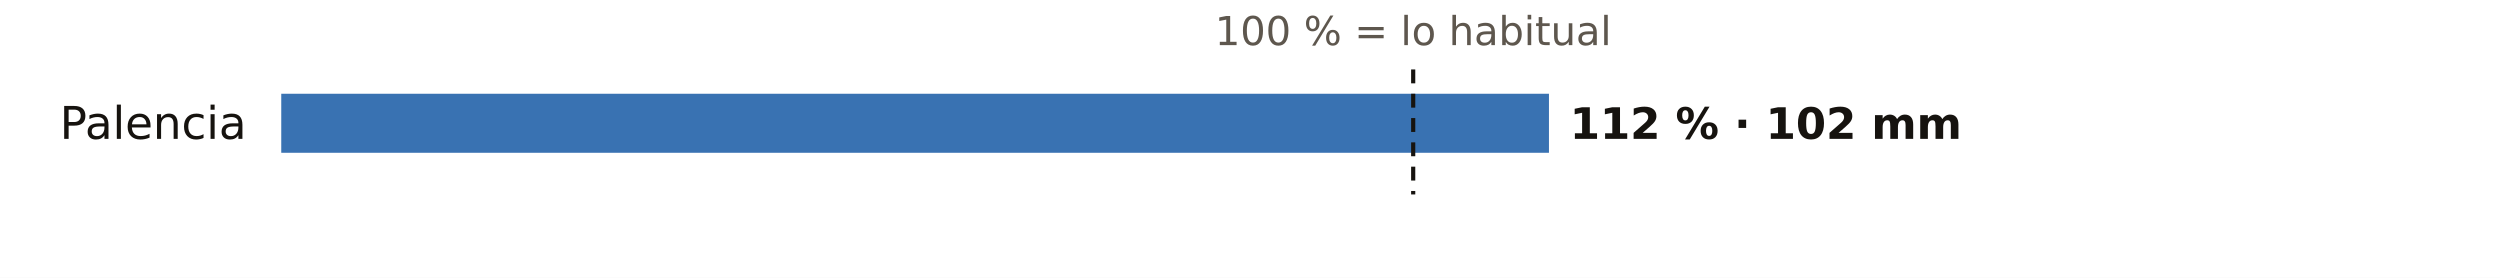
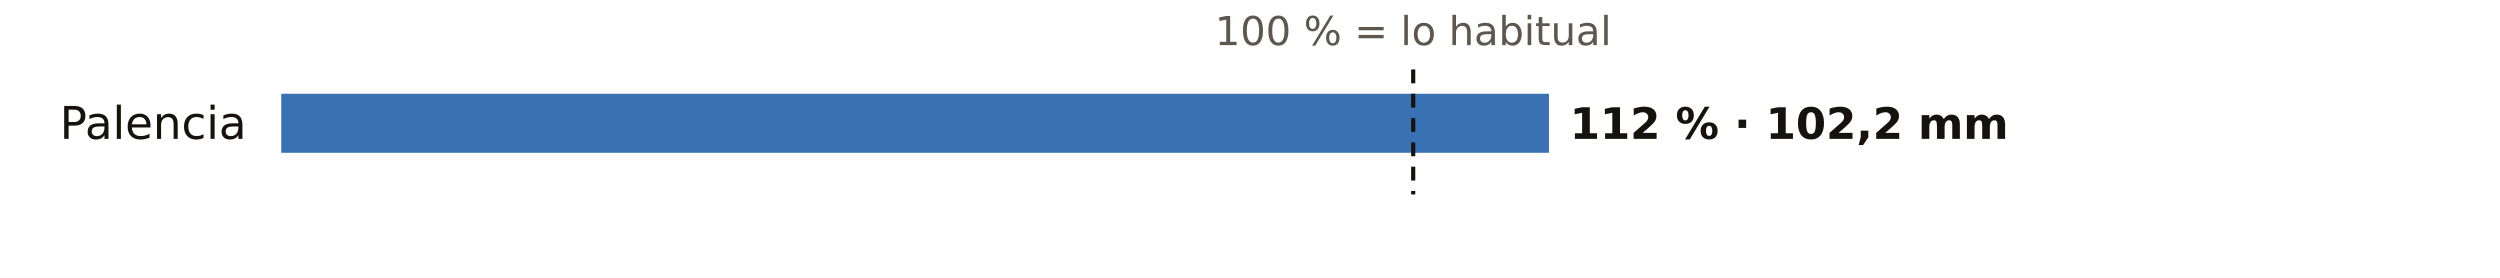
<svg xmlns="http://www.w3.org/2000/svg" viewBox="0 0 720 80" width="720" height="80" role="img" aria-label="El otoño en los pluviómetros de AEMET de Palencia: % de lo habitual">
  <rect width="720" height="80" fill="#FFFFFF" />
  <text x="407.0" y="13.0" font-size="11.5" fill="#5E574E" text-anchor="middle" font-weight="400" font-family="Public Sans, DejaVu Sans, Arial, sans-serif">100 % = lo habitual</text>
  <text x="71.0" y="40.0" font-size="13" fill="#16130F" text-anchor="end" font-weight="500" font-family="Public Sans, DejaVu Sans, Arial, sans-serif">Palencia</text>
  <rect x="81" y="27" width="365.1" height="17" fill="#1F5FA8" opacity="0.88" />
-   <text x="452.1" y="40.0" font-size="12.5" fill="#16130F" text-anchor="start" font-weight="600" font-family="Public Sans, DejaVu Sans, Arial, sans-serif">112 % · 102 mm</text>
+   <text x="452.1" y="40.0" font-size="12.5" fill="#16130F" text-anchor="start" font-weight="600" font-family="Public Sans, DejaVu Sans, Arial, sans-serif">112 % · 102,2 mm</text>
  <line x1="407.0" x2="407.0" y1="20" y2="56" stroke="#16130F" stroke-width="1.2" stroke-dasharray="4 3" />
</svg>
